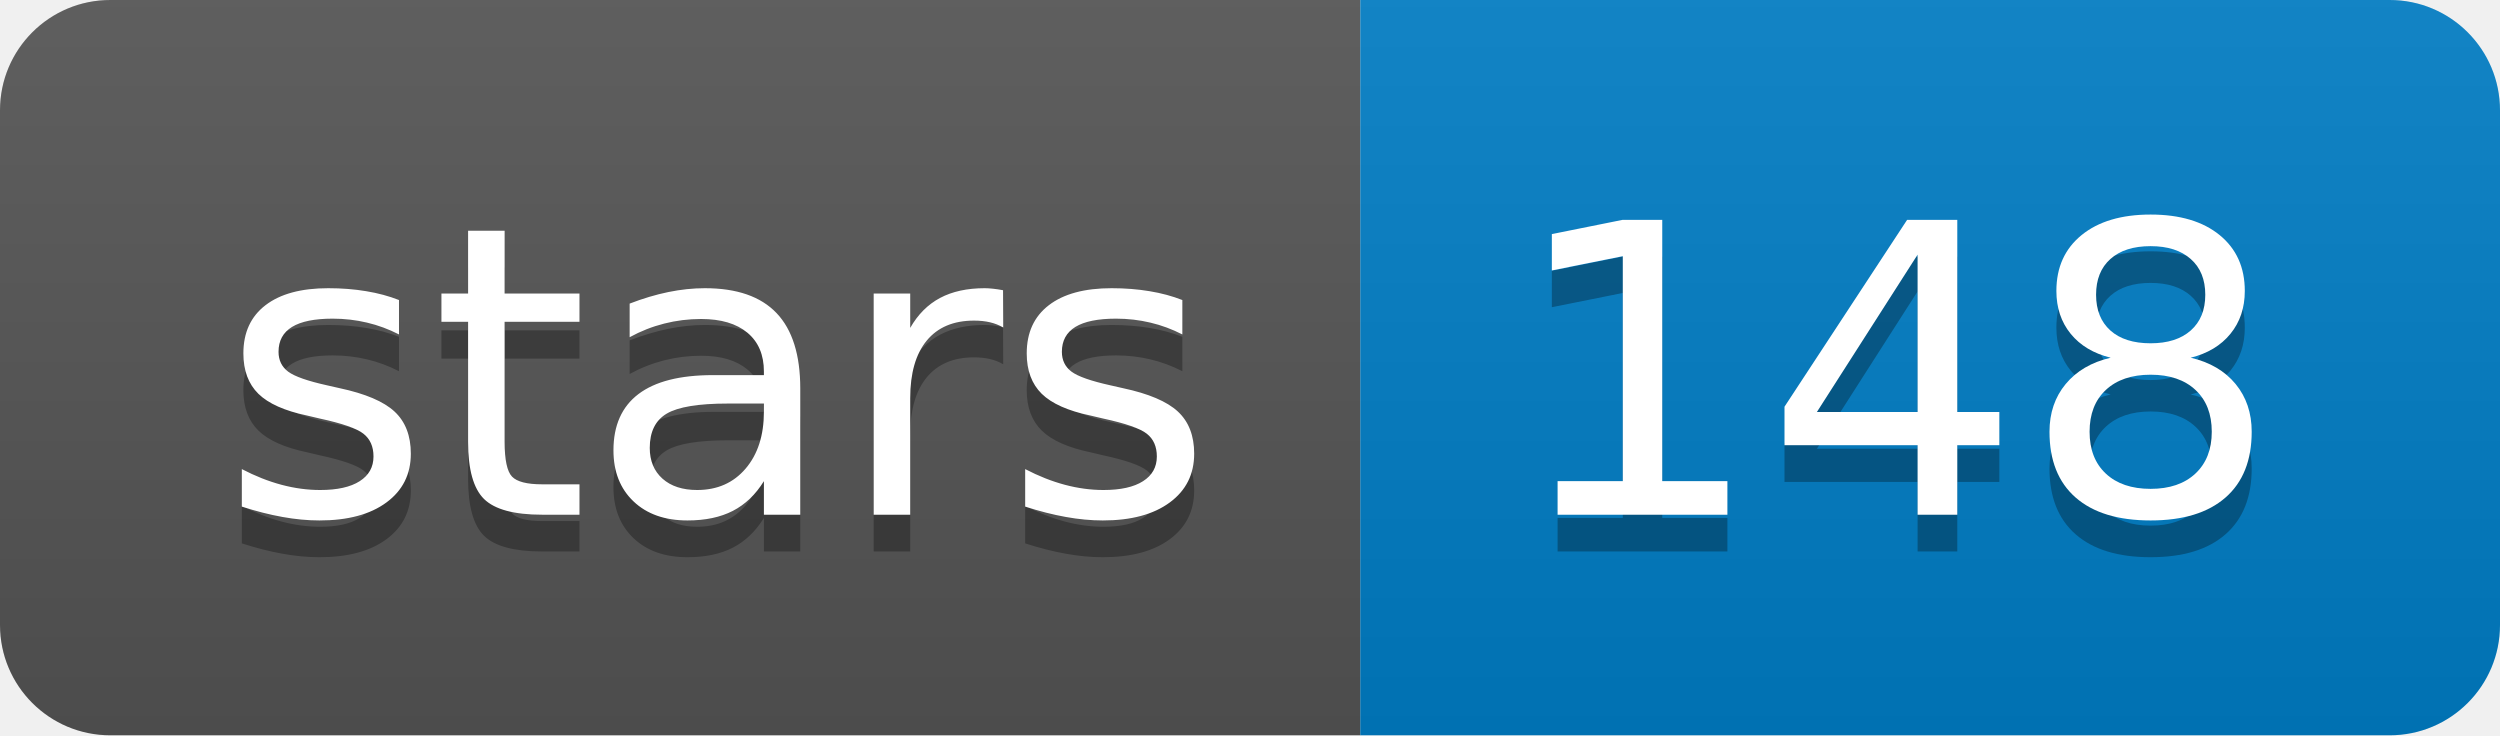
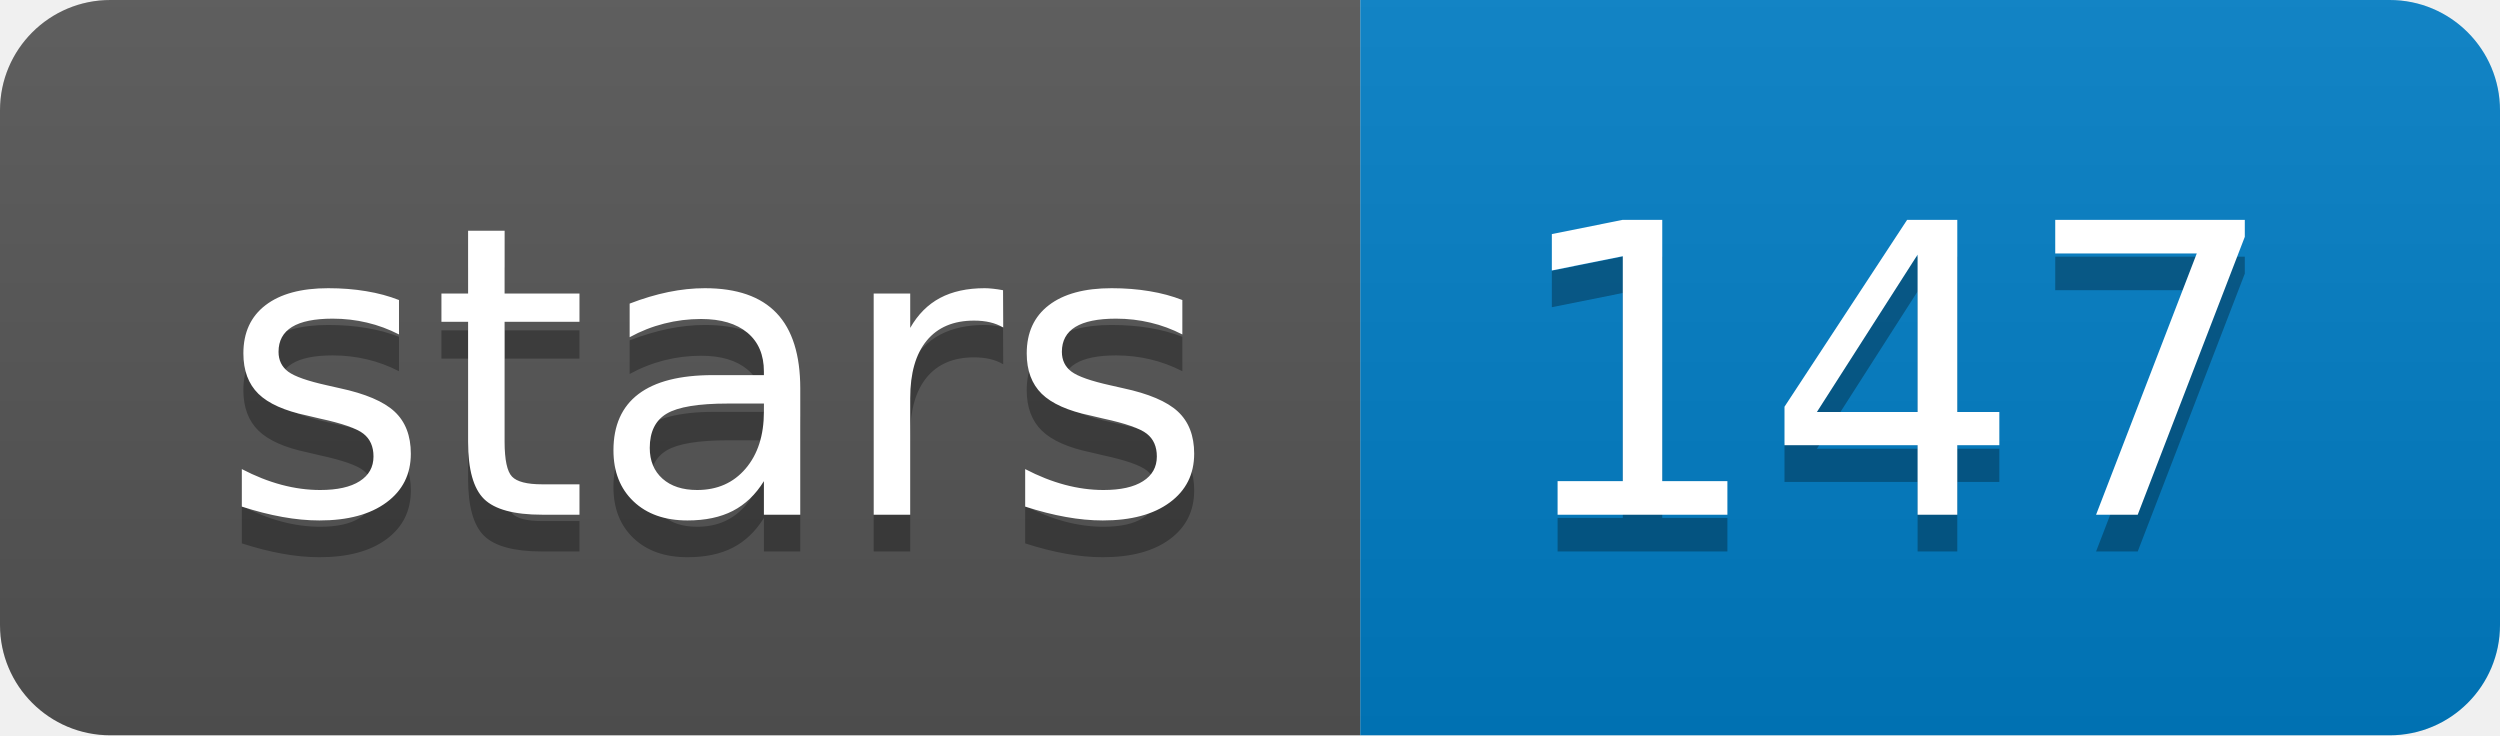
<svg xmlns="http://www.w3.org/2000/svg" width="68" height="20">
  <linearGradient id="b" x2="0" y2="100%">
    <stop offset="0" stop-color="#bbb" stop-opacity=".1" />
    <stop offset="1" stop-opacity=".1" />
  </linearGradient>
  <clipPath id="a">
    <rect width="68" height="20" rx="3" fill="#fff" />
  </clipPath>
  <g clip-path="url(#a)">
    <path fill="#555" d="M0 0h37v20H0z" />
    <path fill="#007ec6" d="M37 0h31v20H37z" />
    <path fill="url(#b)" d="M0 0h68v20H0z" />
  </g>
  <g fill="#fff" text-anchor="middle" font-family="DejaVu Sans,Verdana,Geneva,sans-serif" font-size="110">
    <text x="195" y="150" fill="#010101" fill-opacity=".3" transform="scale(.1)" textLength="270">stars</text>
    <text x="195" y="140" transform="scale(.1)" textLength="270">stars</text>
-     <text x="515" y="150" fill="#010101" fill-opacity=".3" transform="scale(.1)" textLength="210">148</text>
-     <text x="515" y="140" transform="scale(.1)" textLength="210">148</text>
+     <text x="515" y="150" fill="#010101" fill-opacity=".3" transform="scale(.1)" textLength="210">147</text>
+     <text x="515" y="140" transform="scale(.1)" textLength="210">147</text>
  </g>
</svg>
